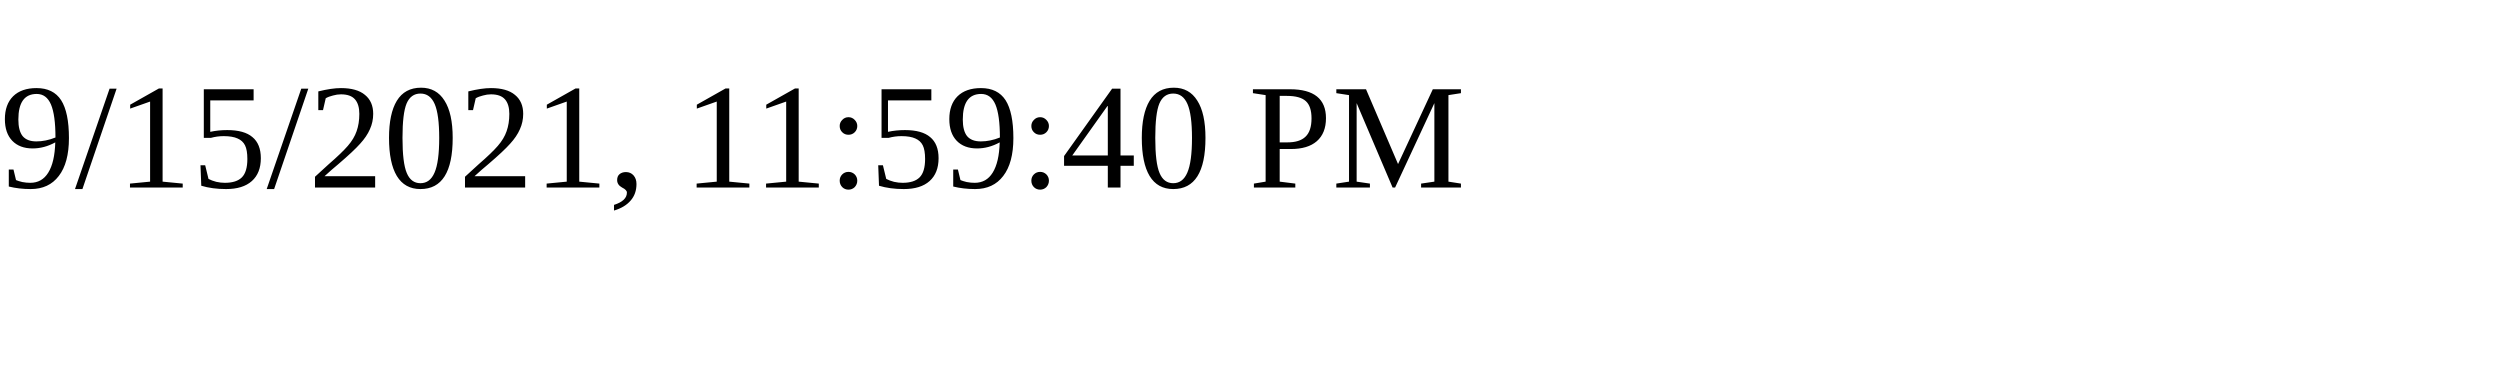
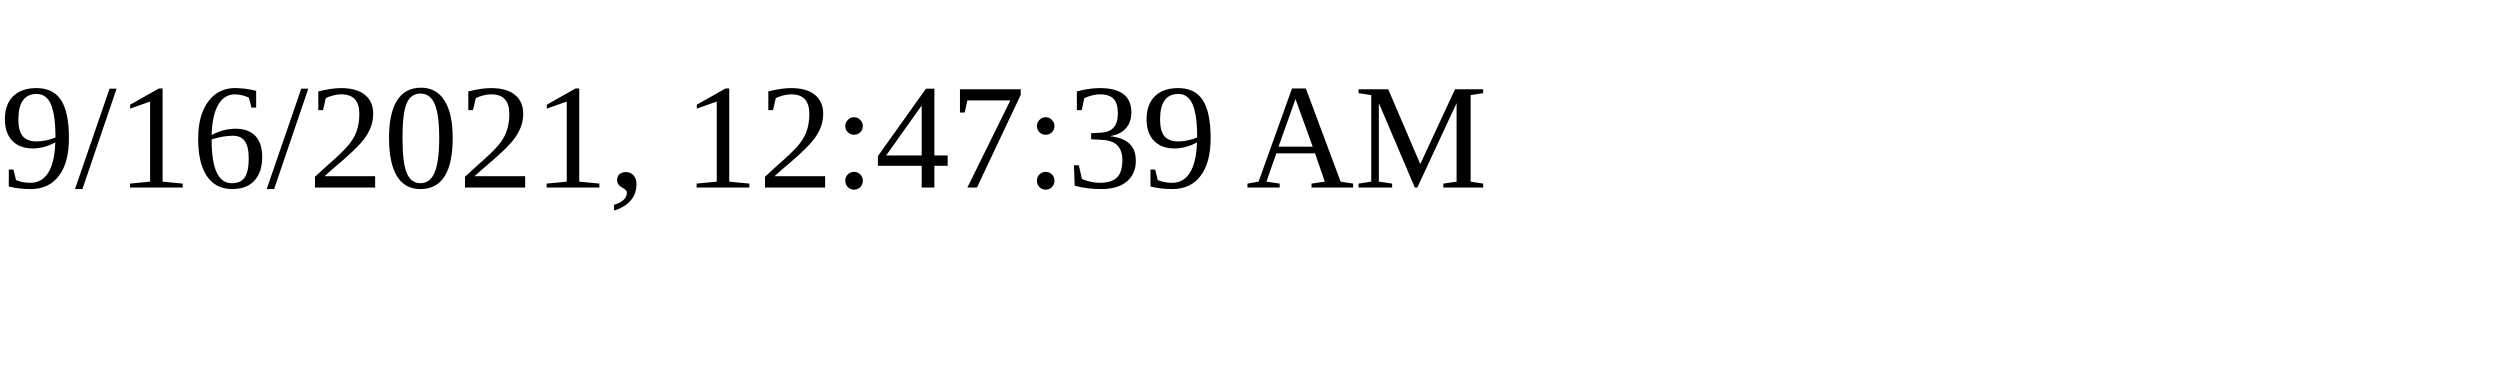
<svg xmlns="http://www.w3.org/2000/svg" height="30" width="200">
-   <text x="0" y="15">9/15/2021, 11:59:40 PM</text>
+   <text x="0" y="15">9/16/2021, 12:47:39 AM</text>
</svg>
